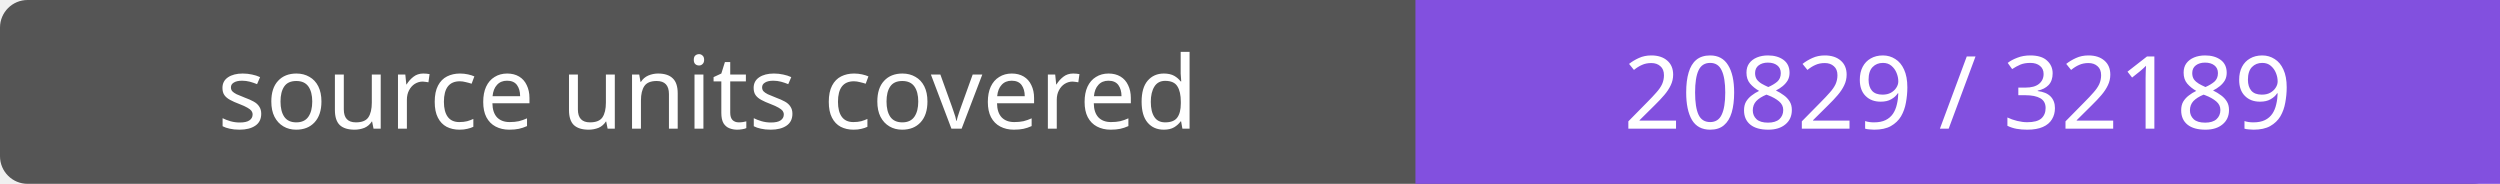
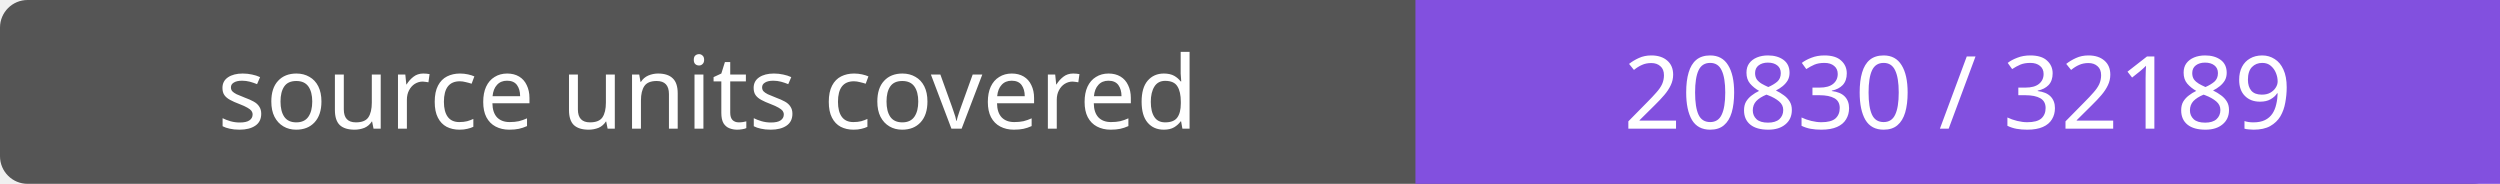
- <svg xmlns="http://www.w3.org/2000/svg" width="272" height="20" role="img" aria-label="source units covered: 20829 / 32189">
+ <svg xmlns="http://www.w3.org/2000/svg" width="272" height="20" role="img" aria-label="source units covered: 20830 / 32189">
  <rect width="272" height="20" rx="3" fill="#555" />
  <path fill="#8250df" d="M154 0h118v20H154z" />
  <g fill="#fff" text-anchor="middle" font-family="Verdana,sans-serif" font-size="11">
    <text x="77.0" y="14">source units covered</text>
-     <text x="213.0" y="14">20829 / 32189</text>
+     <text x="213.0" y="14">20830 / 32189</text>
  </g>
</svg>
